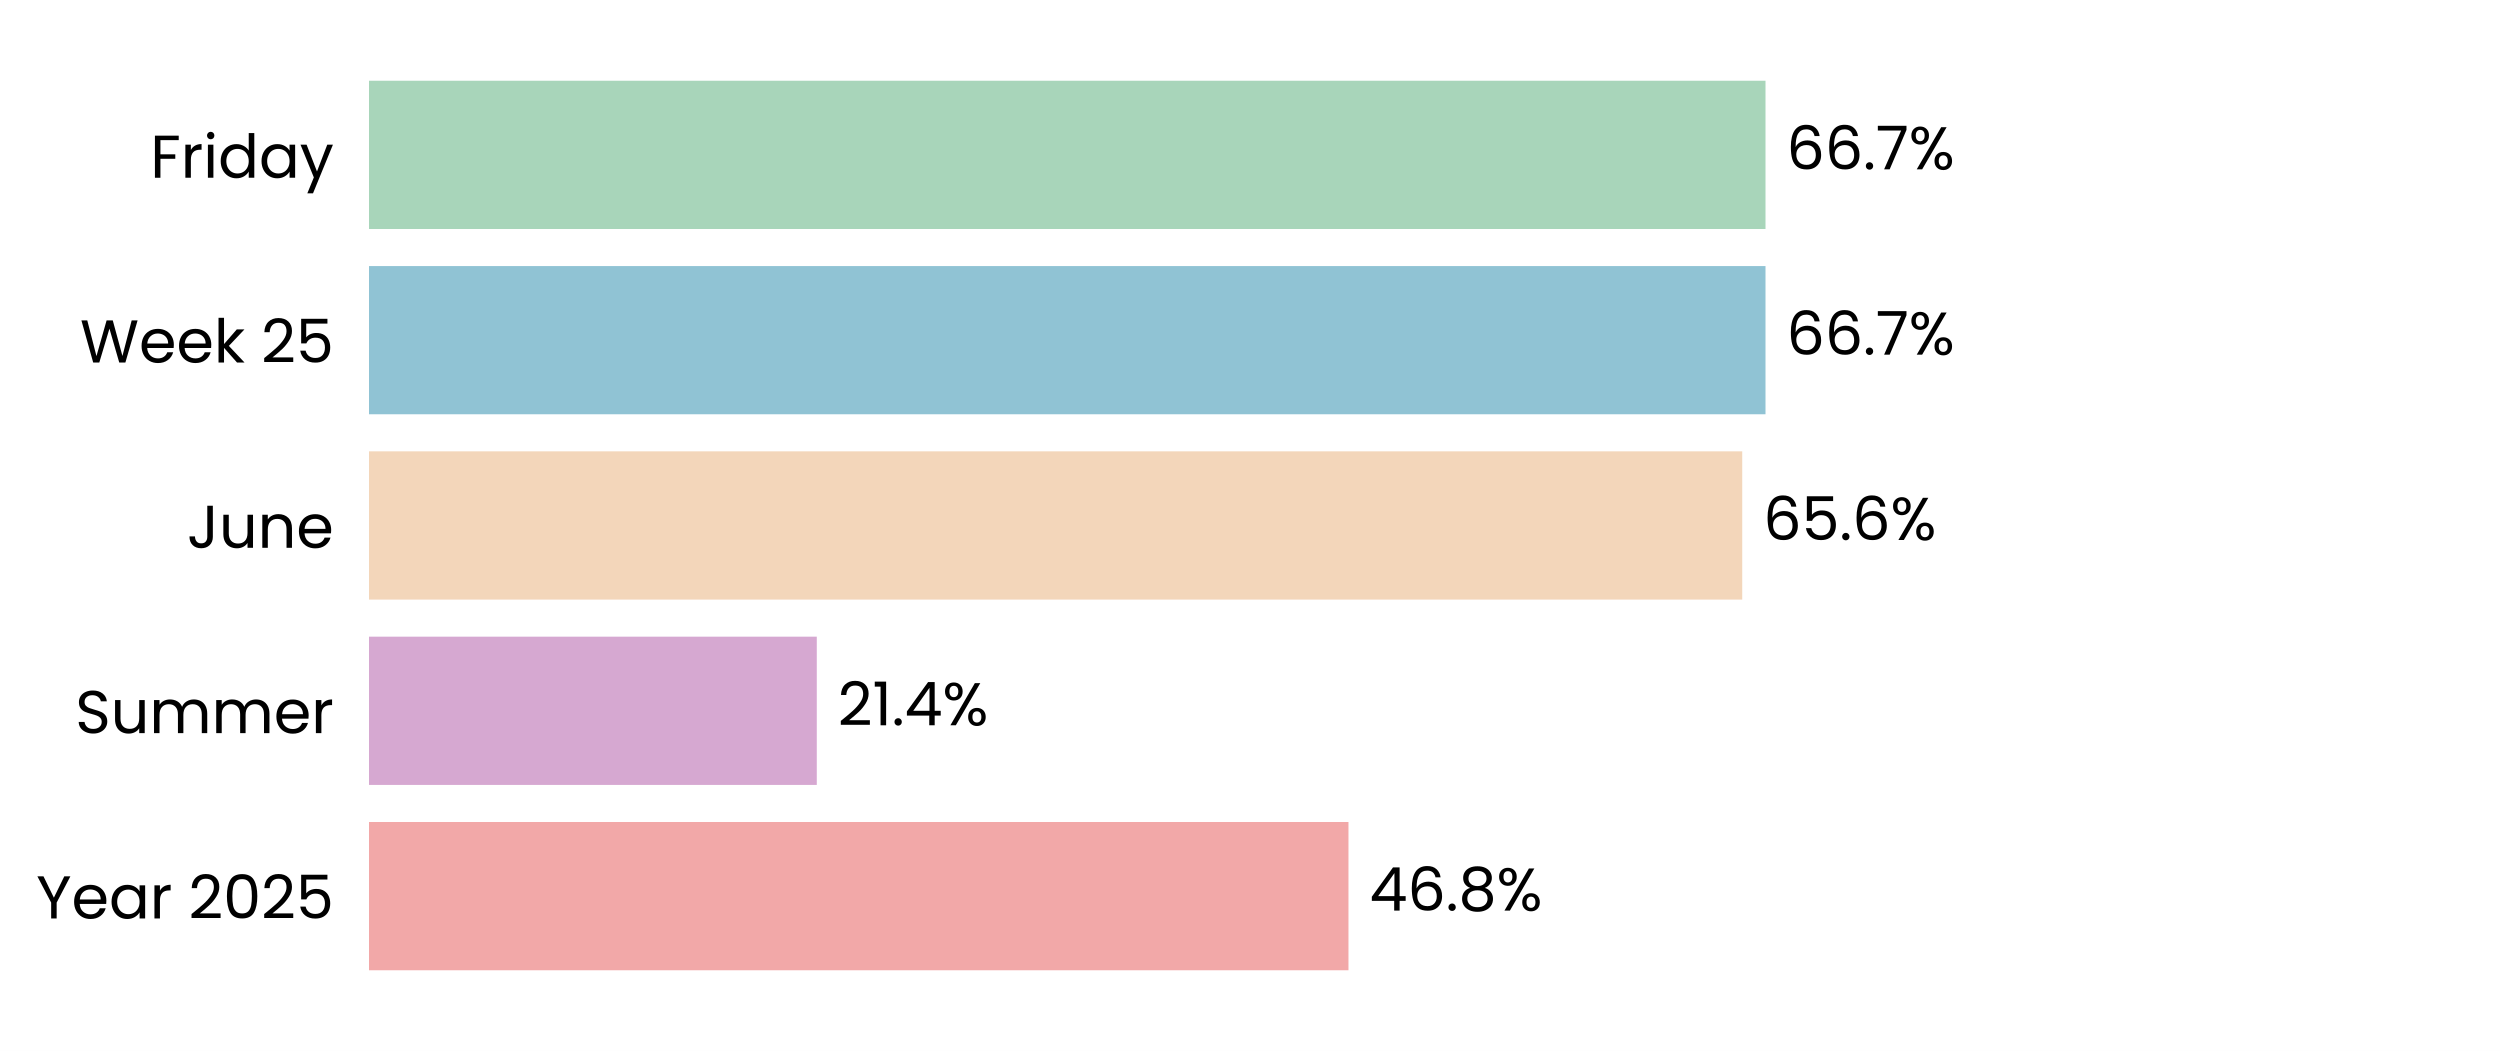
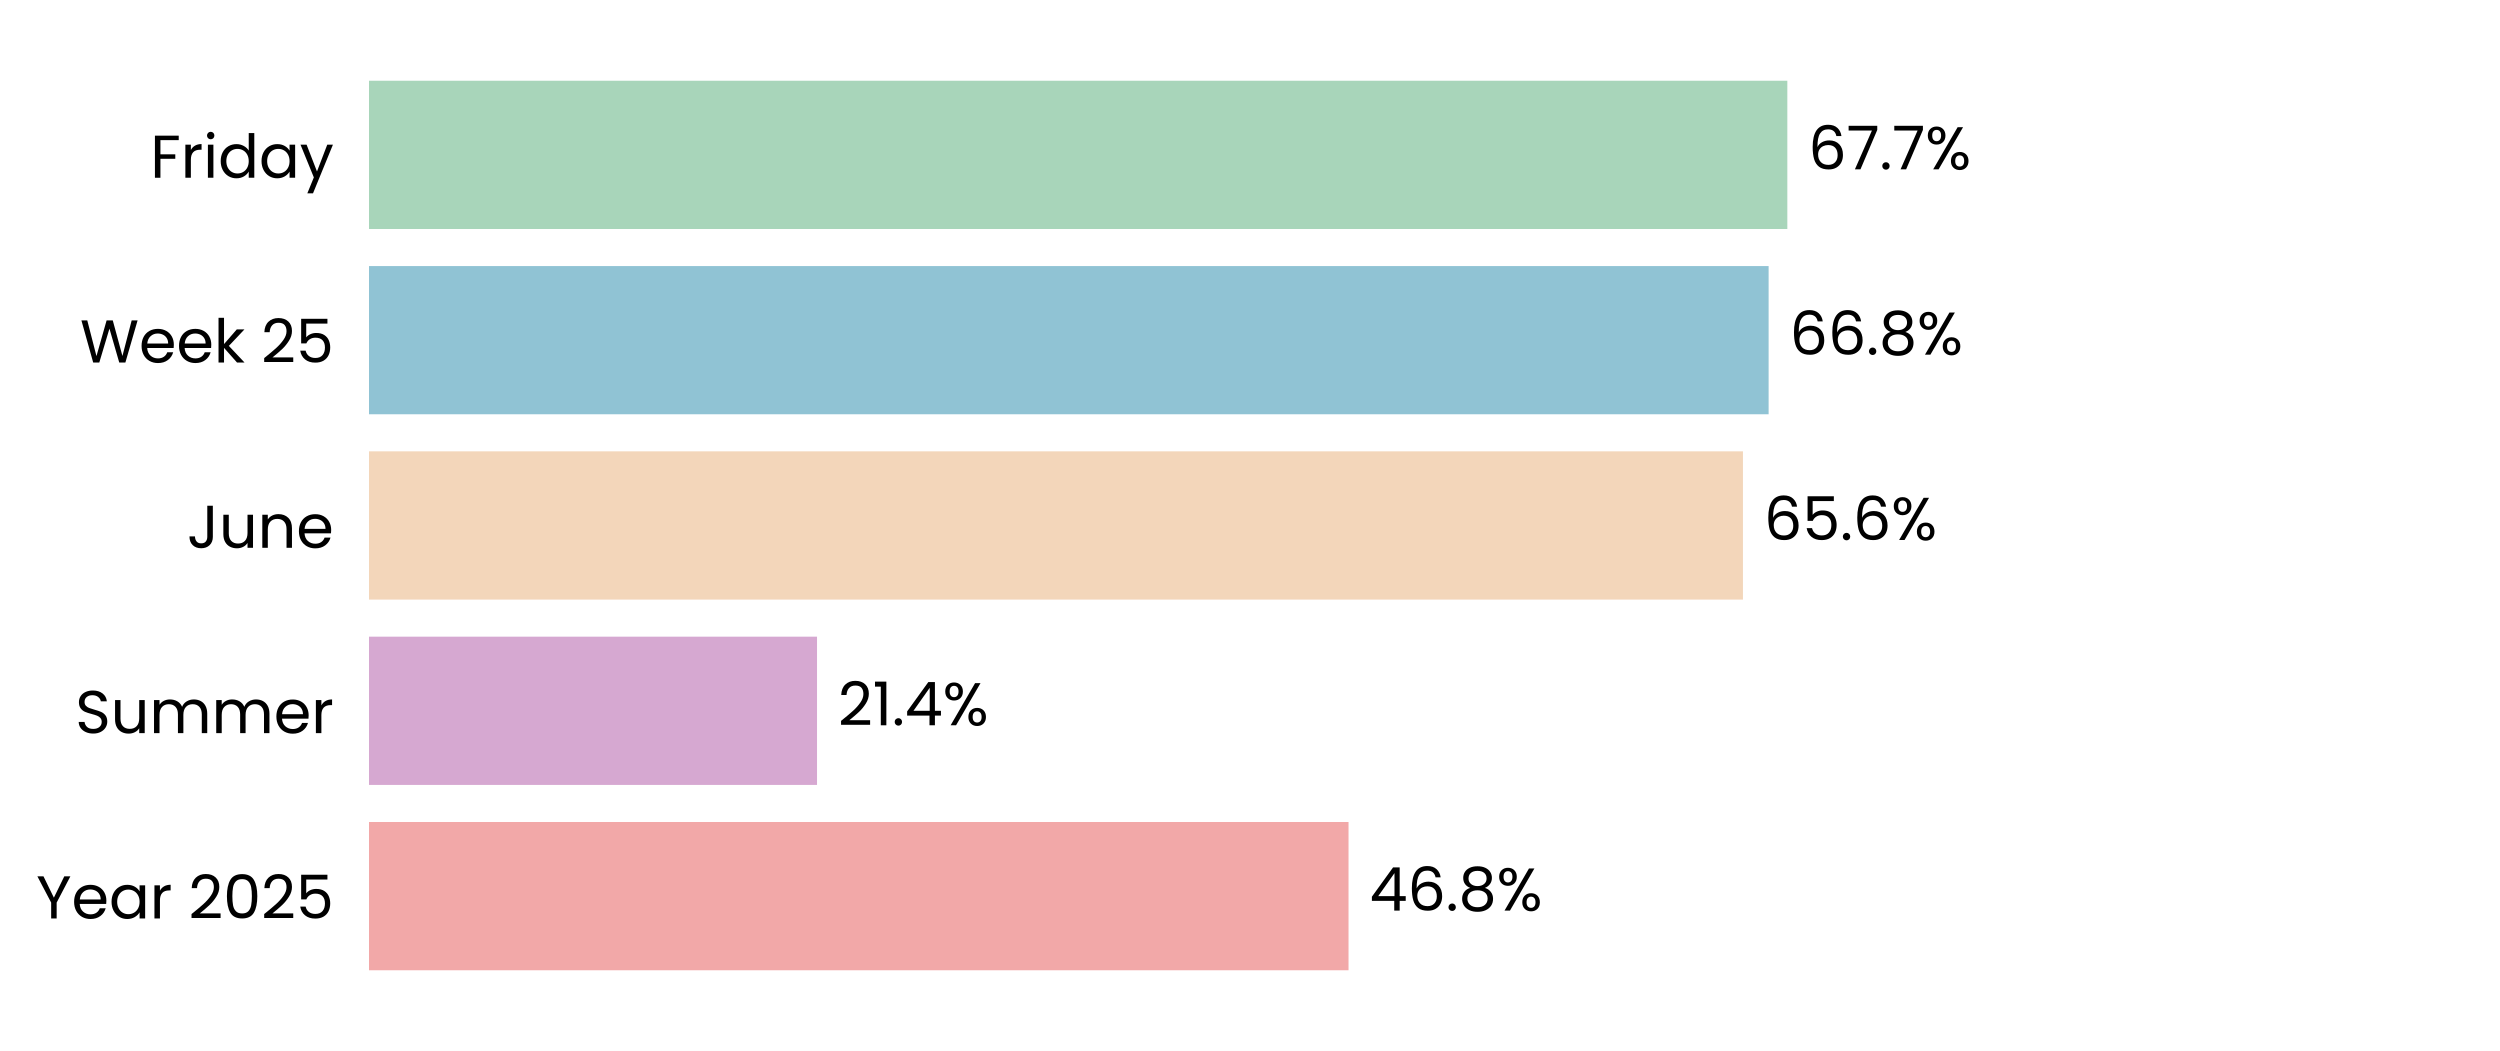
<svg xmlns="http://www.w3.org/2000/svg" xmlns:xlink="http://www.w3.org/1999/xlink" width="496.691pt" height="208.8pt" viewBox="0 0 496.691 208.8" version="1.1">
  <defs>
    <style type="text/css">*{stroke-linejoin: round; stroke-linecap: butt}</style>
  </defs>
  <g id="figure_1">
    <g id="patch_1">
      <path d="M 0 208.8  L 496.691 208.8  L 496.691 0  L 0 0  z " style="fill: #ffffff" />
    </g>
    <g id="axes_1">
      <g id="patch_2">
        <path d="M 73.311 201.6  L 489.491 201.6  L 489.491 7.2  L 73.311 7.2  z " style="fill: #ffffff" />
      </g>
      <g id="patch_3">
-         <path d="M 73.311 192.764  L 267.909 192.764  L 267.909 163.309  L 73.311 163.309  z " clip-path="url(#p8666e74e25)" style="fill: #f2a8a8" />
+         <path d="M 73.311 192.764  L 267.921 192.764  L 267.921 163.309  L 73.311 163.309  z " clip-path="url(#pe80ba46067)" style="fill: #f2a8a8" />
      </g>
      <g id="patch_4">
-         <path d="M 73.311 155.945  L 162.277 155.945  L 162.277 126.491  L 73.311 126.491  z " clip-path="url(#p8666e74e25)" style="fill: #d6a8d1" />
+         <path d="M 73.311 155.945  L 162.324 155.945  L 162.324 126.491  L 73.311 126.491  z " clip-path="url(#pe80ba46067)" style="fill: #d6a8d1" />
      </g>
      <g id="patch_5">
-         <path d="M 73.311 119.127  L 346.14 119.127  L 346.14 89.673  L 73.311 89.673  z " clip-path="url(#p8666e74e25)" style="fill: #f3d6ba" />
+         <path d="M 73.311 119.127  L 346.285 119.127  L 346.285 89.673  L 73.311 89.673  z " clip-path="url(#pe80ba46067)" style="fill: #f3d6ba" />
      </g>
      <g id="patch_6">
-         <path d="M 73.311 82.309  L 350.765 82.309  L 350.765 52.855  L 73.311 52.855  z " clip-path="url(#p8666e74e25)" style="fill: #90c3d4" />
+         <path d="M 73.311 82.309  L 351.384 82.309  L 351.384 52.855  L 73.311 52.855  z " clip-path="url(#pe80ba46067)" style="fill: #90c3d4" />
      </g>
      <g id="patch_7">
-         <path d="M 73.311 45.491  L 350.765 45.491  L 350.765 16.036  L 73.311 16.036  z " clip-path="url(#p8666e74e25)" style="fill: #a8d5ba" />
+         <path d="M 73.311 45.491  L 355.1 45.491  L 355.1 16.036  L 73.311 16.036  z " clip-path="url(#pe80ba46067)" style="fill: #a8d5ba" />
      </g>
      <g id="matplotlib.axis_1">
        <g id="ytick_1">
          <g id="text_1">
            <g transform="translate(7.2 182.4764) scale(0.12 -0.12)">
              <defs>
                <path id="Poppins-Regular-59" d="M 3616 4461  L 2163 1683  L 2163 0  L 1581 0  L 1581 1683  L 122 4461  L 768 4461  L 1869 2202  L 2970 4461  L 3616 4461  z " transform="scale(0.015625)" />
                <path id="Poppins-Regular-65" d="M 3693 1888  Q 3693 1722 3674 1536  L 870 1536  Q 902 1018 1225 726  Q 1549 435 2010 435  Q 2387 435 2640 611  Q 2893 787 2995 1082  L 3622 1082  Q 3482 576 3059 259  Q 2637 -58 2010 -58  Q 1510 -58 1116 166  Q 723 390 499 803  Q 275 1216 275 1760  Q 275 2304 492 2713  Q 710 3123 1104 3344  Q 1498 3565 2010 3565  Q 2509 3565 2893 3347  Q 3277 3130 3485 2749  Q 3693 2368 3693 1888  z M 3091 2010  Q 3091 2342 2944 2582  Q 2797 2822 2544 2947  Q 2291 3072 1984 3072  Q 1542 3072 1232 2790  Q 922 2509 877 2010  L 3091 2010  z " transform="scale(0.015625)" />
                <path id="Poppins-Regular-61" d="M 275 1766  Q 275 2304 492 2710  Q 710 3117 1091 3341  Q 1472 3565 1939 3565  Q 2400 3565 2739 3366  Q 3078 3168 3245 2867  L 3245 3507  L 3834 3507  L 3834 0  L 3245 0  L 3245 653  Q 3072 346 2729 144  Q 2387 -58 1933 -58  Q 1466 -58 1088 172  Q 710 403 492 819  Q 275 1235 275 1766  z M 3245 1760  Q 3245 2157 3085 2451  Q 2925 2746 2653 2902  Q 2381 3059 2054 3059  Q 1728 3059 1459 2905  Q 1190 2752 1030 2457  Q 870 2163 870 1766  Q 870 1363 1030 1065  Q 1190 768 1459 611  Q 1728 454 2054 454  Q 2381 454 2653 611  Q 2925 768 3085 1065  Q 3245 1363 3245 1760  z " transform="scale(0.015625)" />
                <path id="Poppins-Regular-72" d="M 1075 2938  Q 1229 3238 1513 3404  Q 1798 3571 2208 3571  L 2208 2970  L 2054 2970  Q 1075 2970 1075 1907  L 1075 0  L 493 0  L 493 3507  L 1075 3507  L 1075 2938  z " transform="scale(0.015625)" />
                <path id="Poppins-Regular-20" transform="scale(0.015625)" />
                <path id="Poppins-Regular-32" d="M 326 467  Q 1139 1120 1600 1539  Q 2061 1958 2377 2416  Q 2694 2874 2694 3315  Q 2694 3731 2492 3971  Q 2291 4211 1843 4211  Q 1408 4211 1168 3939  Q 928 3667 909 3213  L 346 3213  Q 371 3930 780 4320  Q 1190 4710 1837 4710  Q 2496 4710 2883 4345  Q 3270 3981 3270 3341  Q 3270 2810 2953 2307  Q 2637 1805 2233 1424  Q 1830 1043 1203 538  L 3405 538  L 3405 51  L 326 51  L 326 467  z " transform="scale(0.015625)" />
                <path id="Poppins-Regular-30" d="M 397 2362  Q 397 3462 755 4080  Q 1114 4698 2010 4698  Q 2899 4698 3257 4080  Q 3616 3462 3616 2362  Q 3616 1242 3257 621  Q 2899 0 2010 0  Q 1114 0 755 621  Q 397 1242 397 2362  z M 3040 2362  Q 3040 2918 2966 3305  Q 2893 3693 2665 3929  Q 2438 4166 2010 4166  Q 1574 4166 1347 3929  Q 1120 3693 1046 3305  Q 973 2918 973 2362  Q 973 1786 1046 1395  Q 1120 1005 1347 768  Q 1574 531 2010 531  Q 2438 531 2665 768  Q 2893 1005 2966 1395  Q 3040 1786 3040 2362  z " transform="scale(0.015625)" />
                <path id="Poppins-Regular-35" d="M 3347 4122  L 1101 4122  L 1101 2662  Q 1248 2867 1536 2998  Q 1824 3130 2157 3130  Q 2688 3130 3021 2909  Q 3354 2688 3498 2339  Q 3642 1990 3642 1600  Q 3642 1139 3469 774  Q 3296 410 2941 198  Q 2586 -13 2061 -13  Q 1389 -13 973 332  Q 557 678 467 1254  L 1037 1254  Q 1120 890 1389 685  Q 1658 480 2067 480  Q 2573 480 2829 784  Q 3085 1088 3085 1587  Q 3085 2086 2829 2358  Q 2573 2630 2074 2630  Q 1734 2630 1481 2467  Q 1229 2304 1114 2022  L 563 2022  L 563 4634  L 3347 4634  L 3347 4122  z " transform="scale(0.015625)" />
              </defs>
              <use xlink:href="#Poppins-Regular-59" />
              <use xlink:href="#Poppins-Regular-65" transform="translate(58.39999 0)" />
              <use xlink:href="#Poppins-Regular-61" transform="translate(120.4 0)" />
              <use xlink:href="#Poppins-Regular-72" transform="translate(188 0)" />
              <use xlink:href="#Poppins-Regular-20" transform="translate(225.3 0)" />
              <use xlink:href="#Poppins-Regular-32" transform="translate(252 0)" />
              <use xlink:href="#Poppins-Regular-30" transform="translate(309.4999 0)" />
              <use xlink:href="#Poppins-Regular-32" transform="translate(372.2999 0)" />
              <use xlink:href="#Poppins-Regular-35" transform="translate(429.7999 0)" />
            </g>
          </g>
        </g>
        <g id="ytick_2">
          <g id="text_2">
            <g transform="translate(14.95125 145.6582) scale(0.12 -0.12)">
              <defs>
                <path id="Poppins-Regular-53" d="M 1907 -45  Q 1466 -45 1117 112  Q 768 269 569 547  Q 371 826 365 1190  L 986 1190  Q 1018 877 1245 662  Q 1472 448 1907 448  Q 2323 448 2563 656  Q 2803 864 2803 1190  Q 2803 1446 2662 1606  Q 2522 1766 2310 1849  Q 2099 1933 1741 2029  Q 1299 2144 1033 2259  Q 768 2374 579 2620  Q 390 2867 390 3283  Q 390 3648 576 3929  Q 762 4211 1098 4364  Q 1434 4518 1869 4518  Q 2496 4518 2896 4204  Q 3296 3891 3347 3373  L 2707 3373  Q 2675 3629 2438 3824  Q 2202 4019 1811 4019  Q 1446 4019 1216 3830  Q 986 3642 986 3302  Q 986 3059 1123 2905  Q 1261 2752 1462 2672  Q 1664 2592 2029 2490  Q 2470 2368 2739 2249  Q 3008 2131 3200 1884  Q 3392 1638 3392 1216  Q 3392 890 3219 602  Q 3046 314 2707 134  Q 2368 -45 1907 -45  z " transform="scale(0.015625)" />
                <path id="Poppins-Regular-75" d="M 3603 3507  L 3603 0  L 3021 0  L 3021 518  Q 2854 250 2556 99  Q 2259 -51 1901 -51  Q 1491 -51 1164 118  Q 838 288 649 627  Q 461 966 461 1453  L 461 3507  L 1037 3507  L 1037 1530  Q 1037 1011 1299 732  Q 1562 454 2016 454  Q 2483 454 2752 742  Q 3021 1030 3021 1581  L 3021 3507  L 3603 3507  z " transform="scale(0.015625)" />
                <path id="Poppins-Regular-6d" d="M 4710 3571  Q 5120 3571 5440 3401  Q 5760 3232 5945 2893  Q 6131 2554 6131 2067  L 6131 0  L 5555 0  L 5555 1984  Q 5555 2509 5296 2787  Q 5037 3066 4595 3066  Q 4141 3066 3872 2774  Q 3603 2483 3603 1933  L 3603 0  L 3027 0  L 3027 1984  Q 3027 2509 2768 2787  Q 2509 3066 2067 3066  Q 1613 3066 1344 2774  Q 1075 2483 1075 1933  L 1075 0  L 493 0  L 493 3507  L 1075 3507  L 1075 3002  Q 1248 3277 1539 3424  Q 1830 3571 2182 3571  Q 2624 3571 2963 3372  Q 3302 3174 3469 2790  Q 3616 3162 3955 3366  Q 4294 3571 4710 3571  z " transform="scale(0.015625)" />
              </defs>
              <use xlink:href="#Poppins-Regular-53" />
              <use xlink:href="#Poppins-Regular-75" transform="translate(58.7 0)" />
              <use xlink:href="#Poppins-Regular-6d" transform="translate(122.7 0)" />
              <use xlink:href="#Poppins-Regular-6d" transform="translate(225.7 0)" />
              <use xlink:href="#Poppins-Regular-65" transform="translate(328.7 0)" />
              <use xlink:href="#Poppins-Regular-72" transform="translate(390.6999 0)" />
            </g>
          </g>
        </g>
        <g id="ytick_3">
          <g id="text_3">
            <g transform="translate(37.15125 108.84) scale(0.12 -0.12)">
              <defs>
                <path id="Poppins-Regular-4a" d="M 2739 4461  L 2739 1165  Q 2739 614 2400 284  Q 2061 -45 1504 -45  Q 941 -45 601 291  Q 262 627 262 1210  L 845 1210  Q 851 883 1014 678  Q 1178 474 1504 474  Q 1830 474 1990 669  Q 2150 864 2150 1165  L 2150 4461  L 2739 4461  z " transform="scale(0.015625)" />
                <path id="Poppins-Regular-6e" d="M 2202 3571  Q 2842 3571 3238 3184  Q 3635 2797 3635 2067  L 3635 0  L 3059 0  L 3059 1984  Q 3059 2509 2796 2787  Q 2534 3066 2080 3066  Q 1619 3066 1347 2778  Q 1075 2490 1075 1939  L 1075 0  L 493 0  L 493 3507  L 1075 3507  L 1075 3008  Q 1248 3277 1545 3424  Q 1843 3571 2202 3571  z " transform="scale(0.015625)" />
              </defs>
              <use xlink:href="#Poppins-Regular-4a" />
              <use xlink:href="#Poppins-Regular-75" transform="translate(52.99999 0)" />
              <use xlink:href="#Poppins-Regular-6e" transform="translate(117 0)" />
              <use xlink:href="#Poppins-Regular-65" transform="translate(181 0)" />
            </g>
          </g>
        </g>
        <g id="ytick_4">
          <g id="text_4">
            <g transform="translate(15.9 72.02182) scale(0.12 -0.12)">
              <defs>
                <path id="Poppins-Regular-57" d="M 6099 4461  L 4806 0  L 4154 0  L 3117 3590  L 2042 0  L 1395 -6  L 147 4461  L 768 4461  L 1741 678  L 2816 4461  L 3469 4461  L 4493 691  L 5472 4461  L 6099 4461  z " transform="scale(0.015625)" />
                <path id="Poppins-Regular-6b" d="M 2451 0  L 1075 1549  L 1075 0  L 493 0  L 493 4736  L 1075 4736  L 1075 1952  L 2426 3507  L 3238 3507  L 1587 1760  L 3245 0  L 2451 0  z " transform="scale(0.015625)" />
              </defs>
              <use xlink:href="#Poppins-Regular-57" />
              <use xlink:href="#Poppins-Regular-65" transform="translate(97.59999 0)" />
              <use xlink:href="#Poppins-Regular-65" transform="translate(159.6 0)" />
              <use xlink:href="#Poppins-Regular-6b" transform="translate(221.6 0)" />
              <use xlink:href="#Poppins-Regular-20" transform="translate(273.0999 0)" />
              <use xlink:href="#Poppins-Regular-32" transform="translate(299.7999 0)" />
              <use xlink:href="#Poppins-Regular-35" transform="translate(357.2999 0)" />
            </g>
          </g>
        </g>
        <g id="ytick_5">
          <g id="text_5">
            <g transform="translate(29.8575 35.31707) scale(0.12 -0.12)">
              <defs>
                <path id="Poppins-Regular-46" d="M 3014 4461  L 3014 3987  L 1075 3987  L 1075 2483  L 2650 2483  L 2650 2010  L 1075 2010  L 1075 0  L 493 0  L 493 4461  L 3014 4461  z " transform="scale(0.015625)" />
                <path id="Poppins-Regular-69" d="M 794 4077  Q 627 4077 512 4192  Q 397 4307 397 4474  Q 397 4640 512 4755  Q 627 4870 794 4870  Q 954 4870 1066 4755  Q 1178 4640 1178 4474  Q 1178 4307 1066 4192  Q 954 4077 794 4077  z M 1075 3507  L 1075 0  L 493 0  L 493 3507  L 1075 3507  z " transform="scale(0.015625)" />
                <path id="Poppins-Regular-64" d="M 275 1766  Q 275 2304 492 2710  Q 710 3117 1091 3341  Q 1472 3565 1946 3565  Q 2355 3565 2707 3376  Q 3059 3187 3245 2880  L 3245 4736  L 3834 4736  L 3834 0  L 3245 0  L 3245 659  Q 3072 346 2733 144  Q 2394 -58 1939 -58  Q 1472 -58 1091 172  Q 710 403 492 819  Q 275 1235 275 1766  z M 3245 1760  Q 3245 2157 3085 2451  Q 2925 2746 2653 2902  Q 2381 3059 2054 3059  Q 1728 3059 1459 2905  Q 1190 2752 1030 2457  Q 870 2163 870 1766  Q 870 1363 1030 1065  Q 1190 768 1459 611  Q 1728 454 2054 454  Q 2381 454 2653 611  Q 2925 768 3085 1065  Q 3245 1363 3245 1760  z " transform="scale(0.015625)" />
                <path id="Poppins-Regular-79" d="M 3514 3507  L 1402 -1651  L 800 -1651  L 1491 38  L 77 3507  L 723 3507  L 1824 666  L 2912 3507  L 3514 3507  z " transform="scale(0.015625)" />
              </defs>
              <use xlink:href="#Poppins-Regular-46" />
              <use xlink:href="#Poppins-Regular-72" transform="translate(50.39999 0)" />
              <use xlink:href="#Poppins-Regular-69" transform="translate(87.69998 0)" />
              <use xlink:href="#Poppins-Regular-64" transform="translate(112.3 0)" />
              <use xlink:href="#Poppins-Regular-61" transform="translate(179.9 0)" />
              <use xlink:href="#Poppins-Regular-79" transform="translate(247.5 0)" />
            </g>
          </g>
        </g>
      </g>
      <g id="text_6">
-         <g transform="translate(272.0705 180.9164) scale(0.12 -0.12)">
+         <g transform="translate(272.0823 180.9164) scale(0.12 -0.12)">
          <defs>
            <path id="Poppins-Regular-34" d="M 256 1030  L 256 1472  L 2502 4582  L 3200 4582  L 3200 1536  L 3840 1536  L 3840 1030  L 3200 1030  L 3200 0  L 2624 0  L 2624 1030  L 256 1030  z M 2650 3974  L 928 1536  L 2650 1536  L 2650 3974  z " transform="scale(0.015625)" />
            <path id="Poppins-Regular-36" d="M 2976 3526  Q 2835 4237 2099 4237  Q 1530 4237 1248 3798  Q 966 3360 973 2355  Q 1120 2688 1462 2877  Q 1805 3066 2227 3066  Q 2886 3066 3280 2656  Q 3674 2246 3674 1523  Q 3674 1088 3504 742  Q 3334 397 2992 192  Q 2650 -13 2163 -13  Q 1504 -13 1133 281  Q 762 576 614 1094  Q 467 1613 467 2374  Q 467 4723 2106 4723  Q 2733 4723 3091 4384  Q 3450 4045 3514 3526  L 2976 3526  z M 2106 2573  Q 1830 2573 1587 2461  Q 1344 2349 1193 2121  Q 1043 1894 1043 1568  Q 1043 1082 1324 778  Q 1606 474 2131 474  Q 2579 474 2844 752  Q 3110 1030 3110 1504  Q 3110 2003 2854 2288  Q 2598 2573 2106 2573  z " transform="scale(0.015625)" />
            <path id="Poppins-Regular-2e" d="M 678 -38  Q 512 -38 397 77  Q 282 192 282 358  Q 282 525 397 640  Q 512 755 678 755  Q 838 755 950 640  Q 1062 525 1062 358  Q 1062 192 950 77  Q 838 -38 678 -38  z " transform="scale(0.015625)" />
            <path id="Poppins-Regular-38" d="M 1242 2406  Q 883 2547 691 2816  Q 499 3085 499 3469  Q 499 3814 672 4092  Q 845 4371 1187 4534  Q 1530 4698 2016 4698  Q 2502 4698 2844 4534  Q 3187 4371 3363 4092  Q 3539 3814 3539 3469  Q 3539 3098 3340 2819  Q 3142 2541 2797 2406  Q 3194 2285 3427 1981  Q 3661 1677 3661 1248  Q 3661 832 3456 521  Q 3251 211 2876 41  Q 2502 -128 2016 -128  Q 1530 -128 1162 41  Q 794 211 589 521  Q 384 832 384 1248  Q 384 1677 614 1984  Q 845 2291 1242 2406  z M 2976 3398  Q 2976 3789 2720 4000  Q 2464 4211 2016 4211  Q 1574 4211 1318 4000  Q 1062 3789 1062 3392  Q 1062 3034 1328 2816  Q 1594 2598 2016 2598  Q 2445 2598 2710 2819  Q 2976 3040 2976 3398  z M 2016 2150  Q 1542 2150 1241 1929  Q 941 1709 941 1267  Q 941 858 1232 608  Q 1523 358 2016 358  Q 2509 358 2797 608  Q 3085 858 3085 1267  Q 3085 1696 2790 1923  Q 2496 2150 2016 2150  z " transform="scale(0.015625)" />
            <path id="Poppins-Regular-25" d="M 269 3584  Q 269 4019 531 4278  Q 794 4538 1203 4538  Q 1613 4538 1875 4278  Q 2138 4019 2138 3584  Q 2138 3142 1875 2883  Q 1613 2624 1203 2624  Q 794 2624 531 2883  Q 269 3142 269 3584  z M 4006 4467  L 1414 0  L 838 0  L 3430 4467  L 4006 4467  z M 1203 4179  Q 986 4179 861 4028  Q 736 3878 736 3584  Q 736 3290 861 3136  Q 986 2982 1203 2982  Q 1421 2982 1549 3139  Q 1677 3296 1677 3584  Q 1677 3878 1549 4028  Q 1421 4179 1203 4179  z M 2720 883  Q 2720 1325 2982 1584  Q 3245 1843 3654 1843  Q 4064 1843 4323 1584  Q 4582 1325 4582 883  Q 4582 448 4323 185  Q 4064 -77 3654 -77  Q 3245 -77 2982 182  Q 2720 442 2720 883  z M 3648 1478  Q 3430 1478 3302 1328  Q 3174 1178 3174 883  Q 3174 595 3302 444  Q 3430 294 3648 294  Q 3866 294 3994 444  Q 4122 595 4122 883  Q 4122 1178 3994 1328  Q 3866 1478 3648 1478  z " transform="scale(0.015625)" />
          </defs>
          <use xlink:href="#Poppins-Regular-34" />
          <use xlink:href="#Poppins-Regular-36" transform="translate(62.89999 0)" />
          <use xlink:href="#Poppins-Regular-2e" transform="translate(126.4 0)" />
          <use xlink:href="#Poppins-Regular-38" transform="translate(147.4 0)" />
          <use xlink:href="#Poppins-Regular-25" transform="translate(210.5 0)" />
        </g>
      </g>
      <g id="text_7">
-         <g transform="translate(166.4391 144.0982) scale(0.12 -0.12)">
+         <g transform="translate(166.4862 144.0982) scale(0.12 -0.12)">
          <defs>
            <path id="Poppins-Regular-31" d="M 243 4096  L 243 4627  L 1446 4627  L 1446 0  L 858 0  L 858 4096  L 243 4096  z " transform="scale(0.015625)" />
          </defs>
          <use xlink:href="#Poppins-Regular-32" />
          <use xlink:href="#Poppins-Regular-31" transform="translate(57.49999 0)" />
          <use xlink:href="#Poppins-Regular-2e" transform="translate(89.49997 0)" />
          <use xlink:href="#Poppins-Regular-34" transform="translate(110.5 0)" />
          <use xlink:href="#Poppins-Regular-25" transform="translate(173.3999 0)" />
        </g>
      </g>
      <g id="text_8">
-         <g transform="translate(350.3022 107.28) scale(0.12 -0.12)">
+         <g transform="translate(350.4467 107.28) scale(0.12 -0.12)">
          <use xlink:href="#Poppins-Regular-36" />
          <use xlink:href="#Poppins-Regular-35" transform="translate(63.49999 0)" />
          <use xlink:href="#Poppins-Regular-2e" transform="translate(126.3 0)" />
          <use xlink:href="#Poppins-Regular-36" transform="translate(147.3 0)" />
          <use xlink:href="#Poppins-Regular-25" transform="translate(210.7999 0)" />
        </g>
      </g>
      <g id="text_9">
-         <g transform="translate(354.9264 70.46182) scale(0.12 -0.12)">
+         <g transform="translate(355.5457 70.46182) scale(0.12 -0.12)">
+           <use xlink:href="#Poppins-Regular-36" />
+           <use xlink:href="#Poppins-Regular-36" transform="translate(63.49999 0)" />
+           <use xlink:href="#Poppins-Regular-2e" transform="translate(127 0)" />
+           <use xlink:href="#Poppins-Regular-38" transform="translate(148 0)" />
+           <use xlink:href="#Poppins-Regular-25" transform="translate(211.0999 0)" />
+         </g>
+       </g>
+       <g id="text_10">
+         <g transform="translate(359.2616 33.64364) scale(0.12 -0.12)">
          <defs>
            <path id="Poppins-Regular-37" d="M 3245 4173  L 1466 0  L 877 0  L 2682 4115  L 211 4115  L 211 4614  L 3245 4614  L 3245 4173  z " transform="scale(0.015625)" />
          </defs>
          <use xlink:href="#Poppins-Regular-36" />
-           <use xlink:href="#Poppins-Regular-36" transform="translate(63.49999 0)" />
-           <use xlink:href="#Poppins-Regular-2e" transform="translate(127 0)" />
-           <use xlink:href="#Poppins-Regular-37" transform="translate(148 0)" />
-           <use xlink:href="#Poppins-Regular-25" transform="translate(202.5999 0)" />
-         </g>
-       </g>
-       <g id="text_10">
-         <g transform="translate(354.9264 33.64364) scale(0.12 -0.12)">
-           <use xlink:href="#Poppins-Regular-36" />
-           <use xlink:href="#Poppins-Regular-36" transform="translate(63.49999 0)" />
-           <use xlink:href="#Poppins-Regular-2e" transform="translate(127 0)" />
-           <use xlink:href="#Poppins-Regular-37" transform="translate(148 0)" />
-           <use xlink:href="#Poppins-Regular-25" transform="translate(202.5999 0)" />
+           <use xlink:href="#Poppins-Regular-37" transform="translate(63.49999 0)" />
+           <use xlink:href="#Poppins-Regular-2e" transform="translate(118.1 0)" />
+           <use xlink:href="#Poppins-Regular-37" transform="translate(139.1 0)" />
+           <use xlink:href="#Poppins-Regular-25" transform="translate(193.7 0)" />
        </g>
      </g>
    </g>
  </g>
  <defs>
-     <clipPath id="p8666e74e25">
+     <clipPath id="pe80ba46067">
      <rect x="73.311" y="7.2" width="416.18" height="194.4" />
    </clipPath>
  </defs>
</svg>
